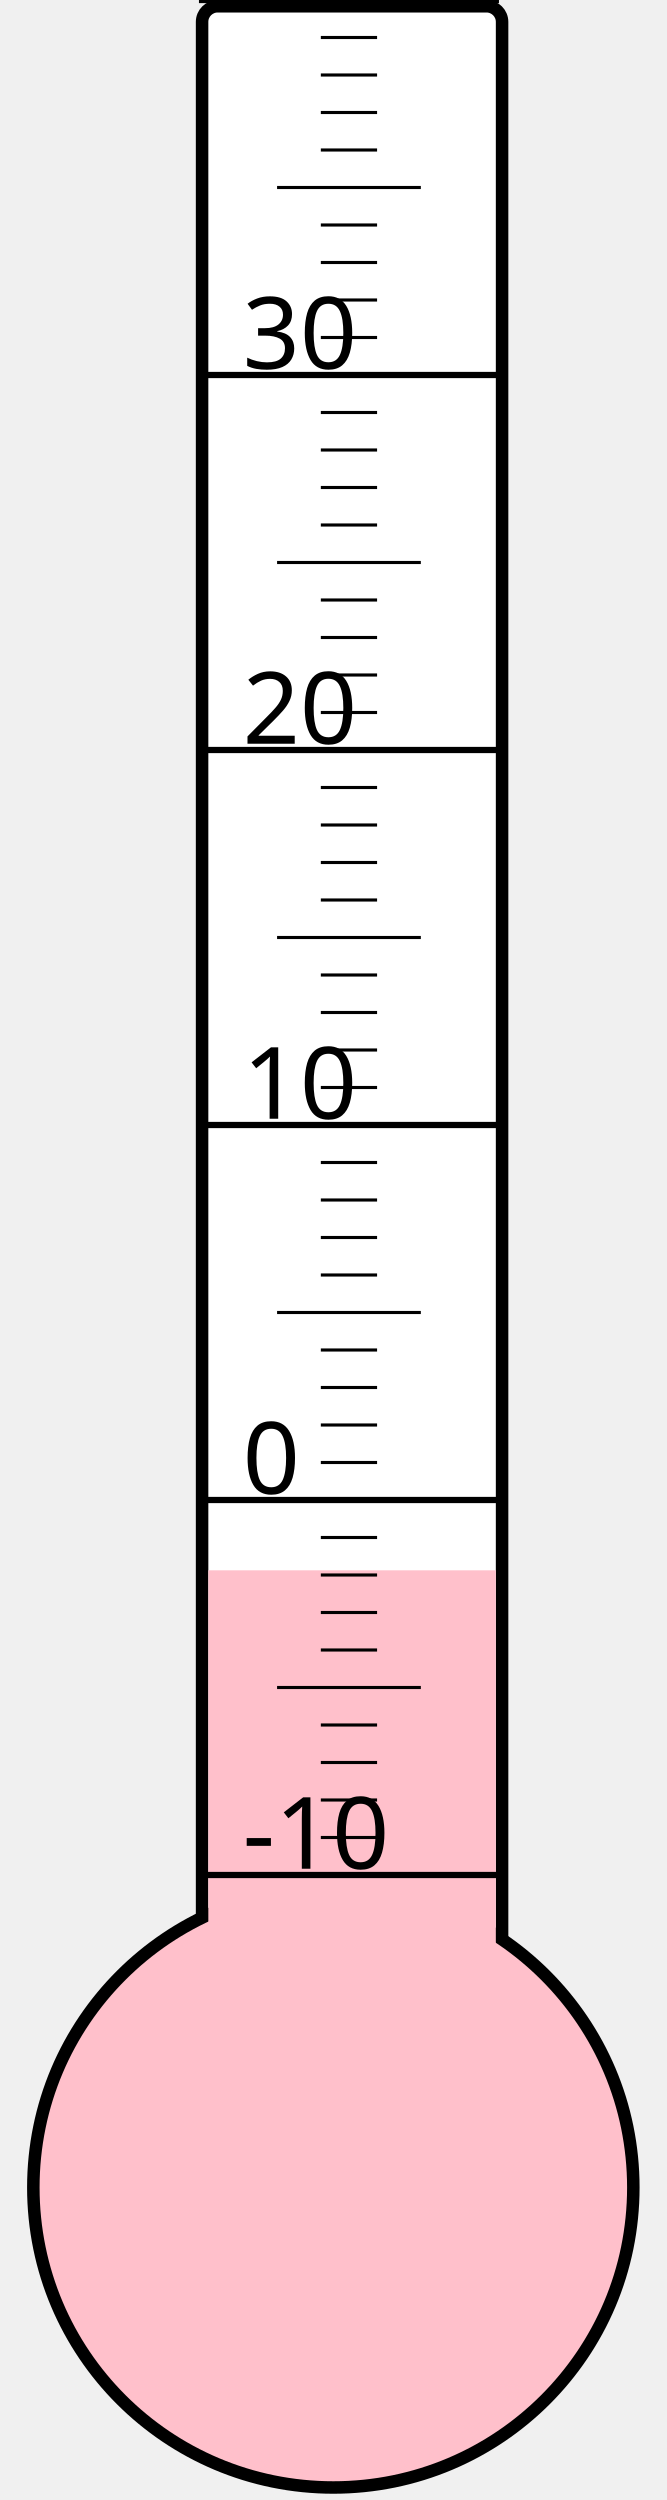
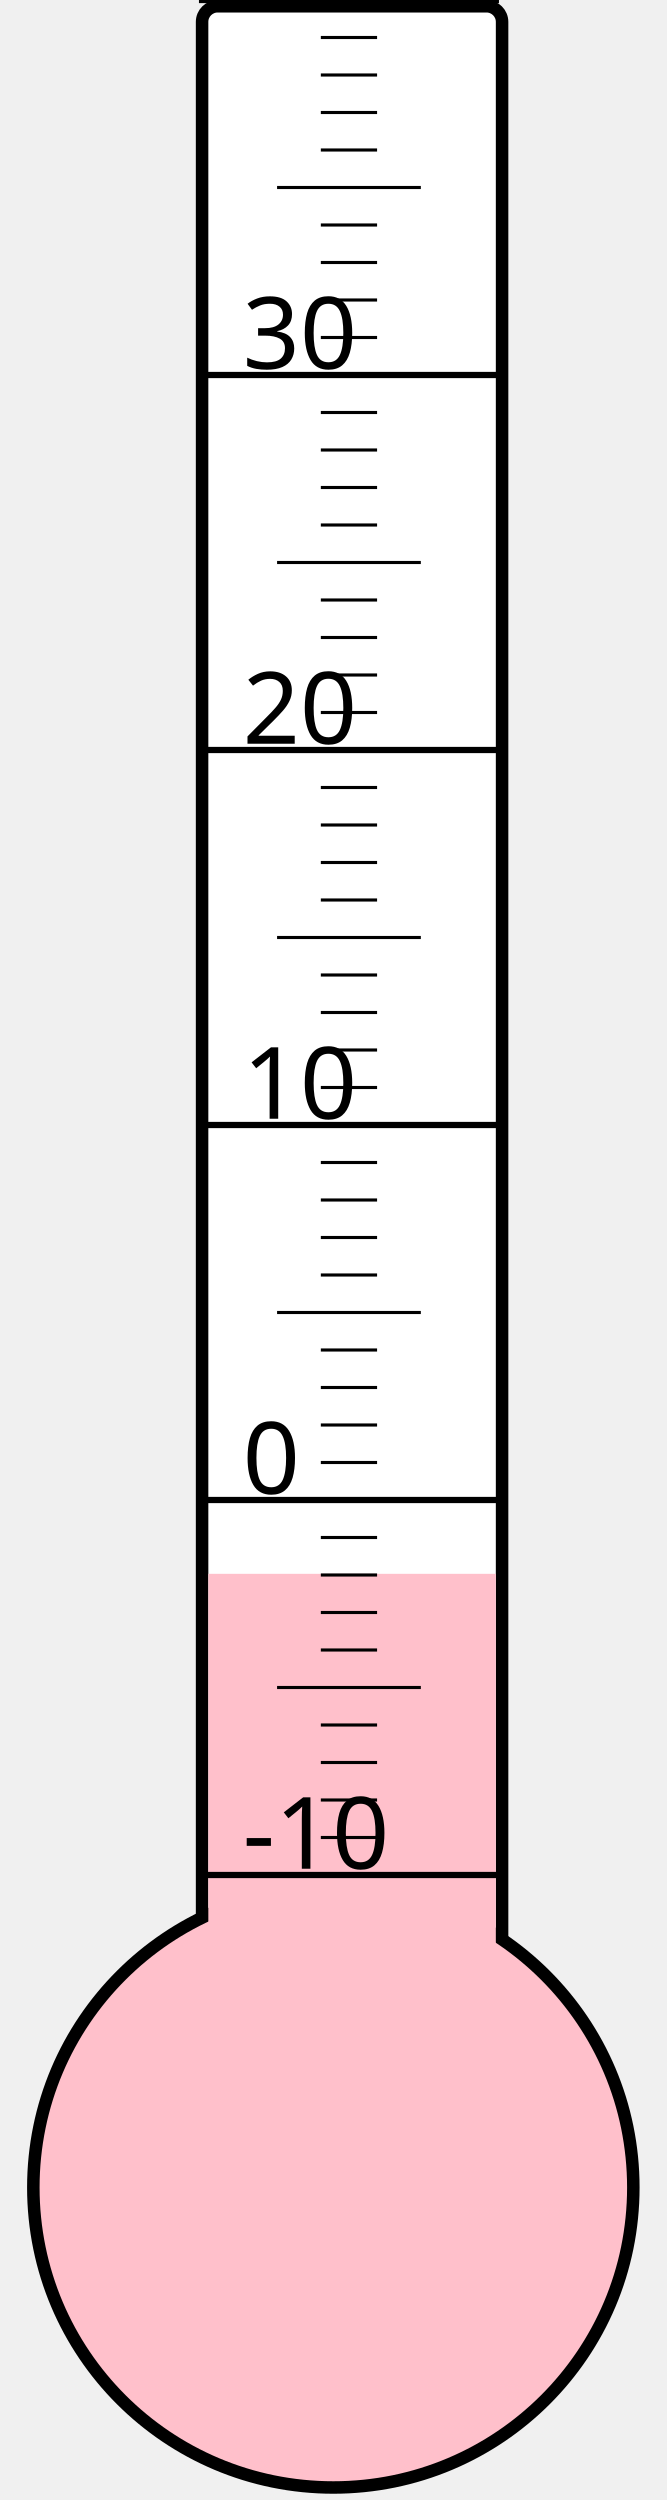
<svg xmlns="http://www.w3.org/2000/svg" width="40px" height="150px" viewBox="0 0 200 800">
  <rect width="200" height="800" x="0" y="0" style="fill: #ffffeb; fill-opacity: 0;" />
  <rect width="96" height="680" x="58" y="2" rx="5" ry="5" style="fill: white; fill-opacity: 1; stroke: black; stroke-width: 4;" />
  <circle cx="100" cy="700" r="96" style="fill: pink; stroke: black; stroke-width: 4;" />
-   <rect width="92" height="197.5" x="60" y="502.5" style="fill: pink; fill-opacity: 1; stroke-width: 0;" />
+   <rect width="92" height="196.375" x="60" y="503.625" style="fill: pink; fill-opacity: 1; stroke-width: 0;" />
  <text x="71" y="598" style="font-family: sans-serif; font-size: 24pt;">-10</text>
  <text x="71" y="478" style="font-family: sans-serif; font-size: 24pt;">0</text>
  <text x="71" y="358" style="font-family: sans-serif; font-size: 24pt;">10</text>
  <text x="71" y="238" style="font-family: sans-serif; font-size: 24pt;">20</text>
  <text x="71" y="118" style="font-family: sans-serif; font-size: 24pt;">30</text>
  <g style="stroke: black;">
    <line x1="57" y1="600" x2="153" y2="600" style="stroke-width: 2;" />
    <line x1="96" y1="588" x2="114" y2="588" style="stroke-width: 1;" />
    <line x1="96" y1="576" x2="114" y2="576" style="stroke-width: 1;" />
    <line x1="96" y1="564" x2="114" y2="564" style="stroke-width: 1;" />
    <line x1="96" y1="552" x2="114" y2="552" style="stroke-width: 1;" />
    <line x1="82" y1="540" x2="128" y2="540" style="stroke-width: 1;" />
    <line x1="96" y1="528" x2="114" y2="528" style="stroke-width: 1;" />
    <line x1="96" y1="516" x2="114" y2="516" style="stroke-width: 1;" />
    <line x1="96" y1="504" x2="114" y2="504" style="stroke-width: 1;" />
    <line x1="96" y1="492" x2="114" y2="492" style="stroke-width: 1;" />
    <line x1="57" y1="480" x2="153" y2="480" style="stroke-width: 2;" />
    <line x1="96" y1="468" x2="114" y2="468" style="stroke-width: 1;" />
    <line x1="96" y1="456" x2="114" y2="456" style="stroke-width: 1;" />
    <line x1="96" y1="444" x2="114" y2="444" style="stroke-width: 1;" />
    <line x1="96" y1="432" x2="114" y2="432" style="stroke-width: 1;" />
    <line x1="82" y1="420" x2="128" y2="420" style="stroke-width: 1;" />
    <line x1="96" y1="408" x2="114" y2="408" style="stroke-width: 1;" />
    <line x1="96" y1="396" x2="114" y2="396" style="stroke-width: 1;" />
    <line x1="96" y1="384" x2="114" y2="384" style="stroke-width: 1;" />
    <line x1="96" y1="372" x2="114" y2="372" style="stroke-width: 1;" />
    <line x1="57" y1="360" x2="153" y2="360" style="stroke-width: 2;" />
    <line x1="96" y1="348" x2="114" y2="348" style="stroke-width: 1;" />
    <line x1="96" y1="336" x2="114" y2="336" style="stroke-width: 1;" />
    <line x1="96" y1="324" x2="114" y2="324" style="stroke-width: 1;" />
    <line x1="96" y1="312" x2="114" y2="312" style="stroke-width: 1;" />
    <line x1="82" y1="300" x2="128" y2="300" style="stroke-width: 1;" />
    <line x1="96" y1="288" x2="114" y2="288" style="stroke-width: 1;" />
    <line x1="96" y1="276" x2="114" y2="276" style="stroke-width: 1;" />
    <line x1="96" y1="264" x2="114" y2="264" style="stroke-width: 1;" />
    <line x1="96" y1="252" x2="114" y2="252" style="stroke-width: 1;" />
    <line x1="57" y1="240" x2="153" y2="240" style="stroke-width: 2;" />
    <line x1="96" y1="228" x2="114" y2="228" style="stroke-width: 1;" />
    <line x1="96" y1="216" x2="114" y2="216" style="stroke-width: 1;" />
    <line x1="96" y1="204" x2="114" y2="204" style="stroke-width: 1;" />
    <line x1="96" y1="192" x2="114" y2="192" style="stroke-width: 1;" />
    <line x1="82" y1="180" x2="128" y2="180" style="stroke-width: 1;" />
    <line x1="96" y1="168" x2="114" y2="168" style="stroke-width: 1;" />
    <line x1="96" y1="156" x2="114" y2="156" style="stroke-width: 1;" />
    <line x1="96" y1="144" x2="114" y2="144" style="stroke-width: 1;" />
    <line x1="96" y1="132" x2="114" y2="132" style="stroke-width: 1;" />
    <line x1="57" y1="120" x2="153" y2="120" style="stroke-width: 2;" />
    <line x1="96" y1="108" x2="114" y2="108" style="stroke-width: 1;" />
    <line x1="96" y1="96" x2="114" y2="96" style="stroke-width: 1;" />
    <line x1="96" y1="84" x2="114" y2="84" style="stroke-width: 1;" />
    <line x1="96" y1="72" x2="114" y2="72" style="stroke-width: 1;" />
    <line x1="82" y1="60" x2="128" y2="60" style="stroke-width: 1;" />
    <line x1="96" y1="48" x2="114" y2="48" style="stroke-width: 1;" />
    <line x1="96" y1="36" x2="114" y2="36" style="stroke-width: 1;" />
    <line x1="96" y1="24" x2="114" y2="24" style="stroke-width: 1;" />
    <line x1="96" y1="12" x2="114" y2="12" style="stroke-width: 1;" />
    <line x1="57" y1="0" x2="153" y2="0" style="stroke-width: 2;" />
  </g>
</svg>
